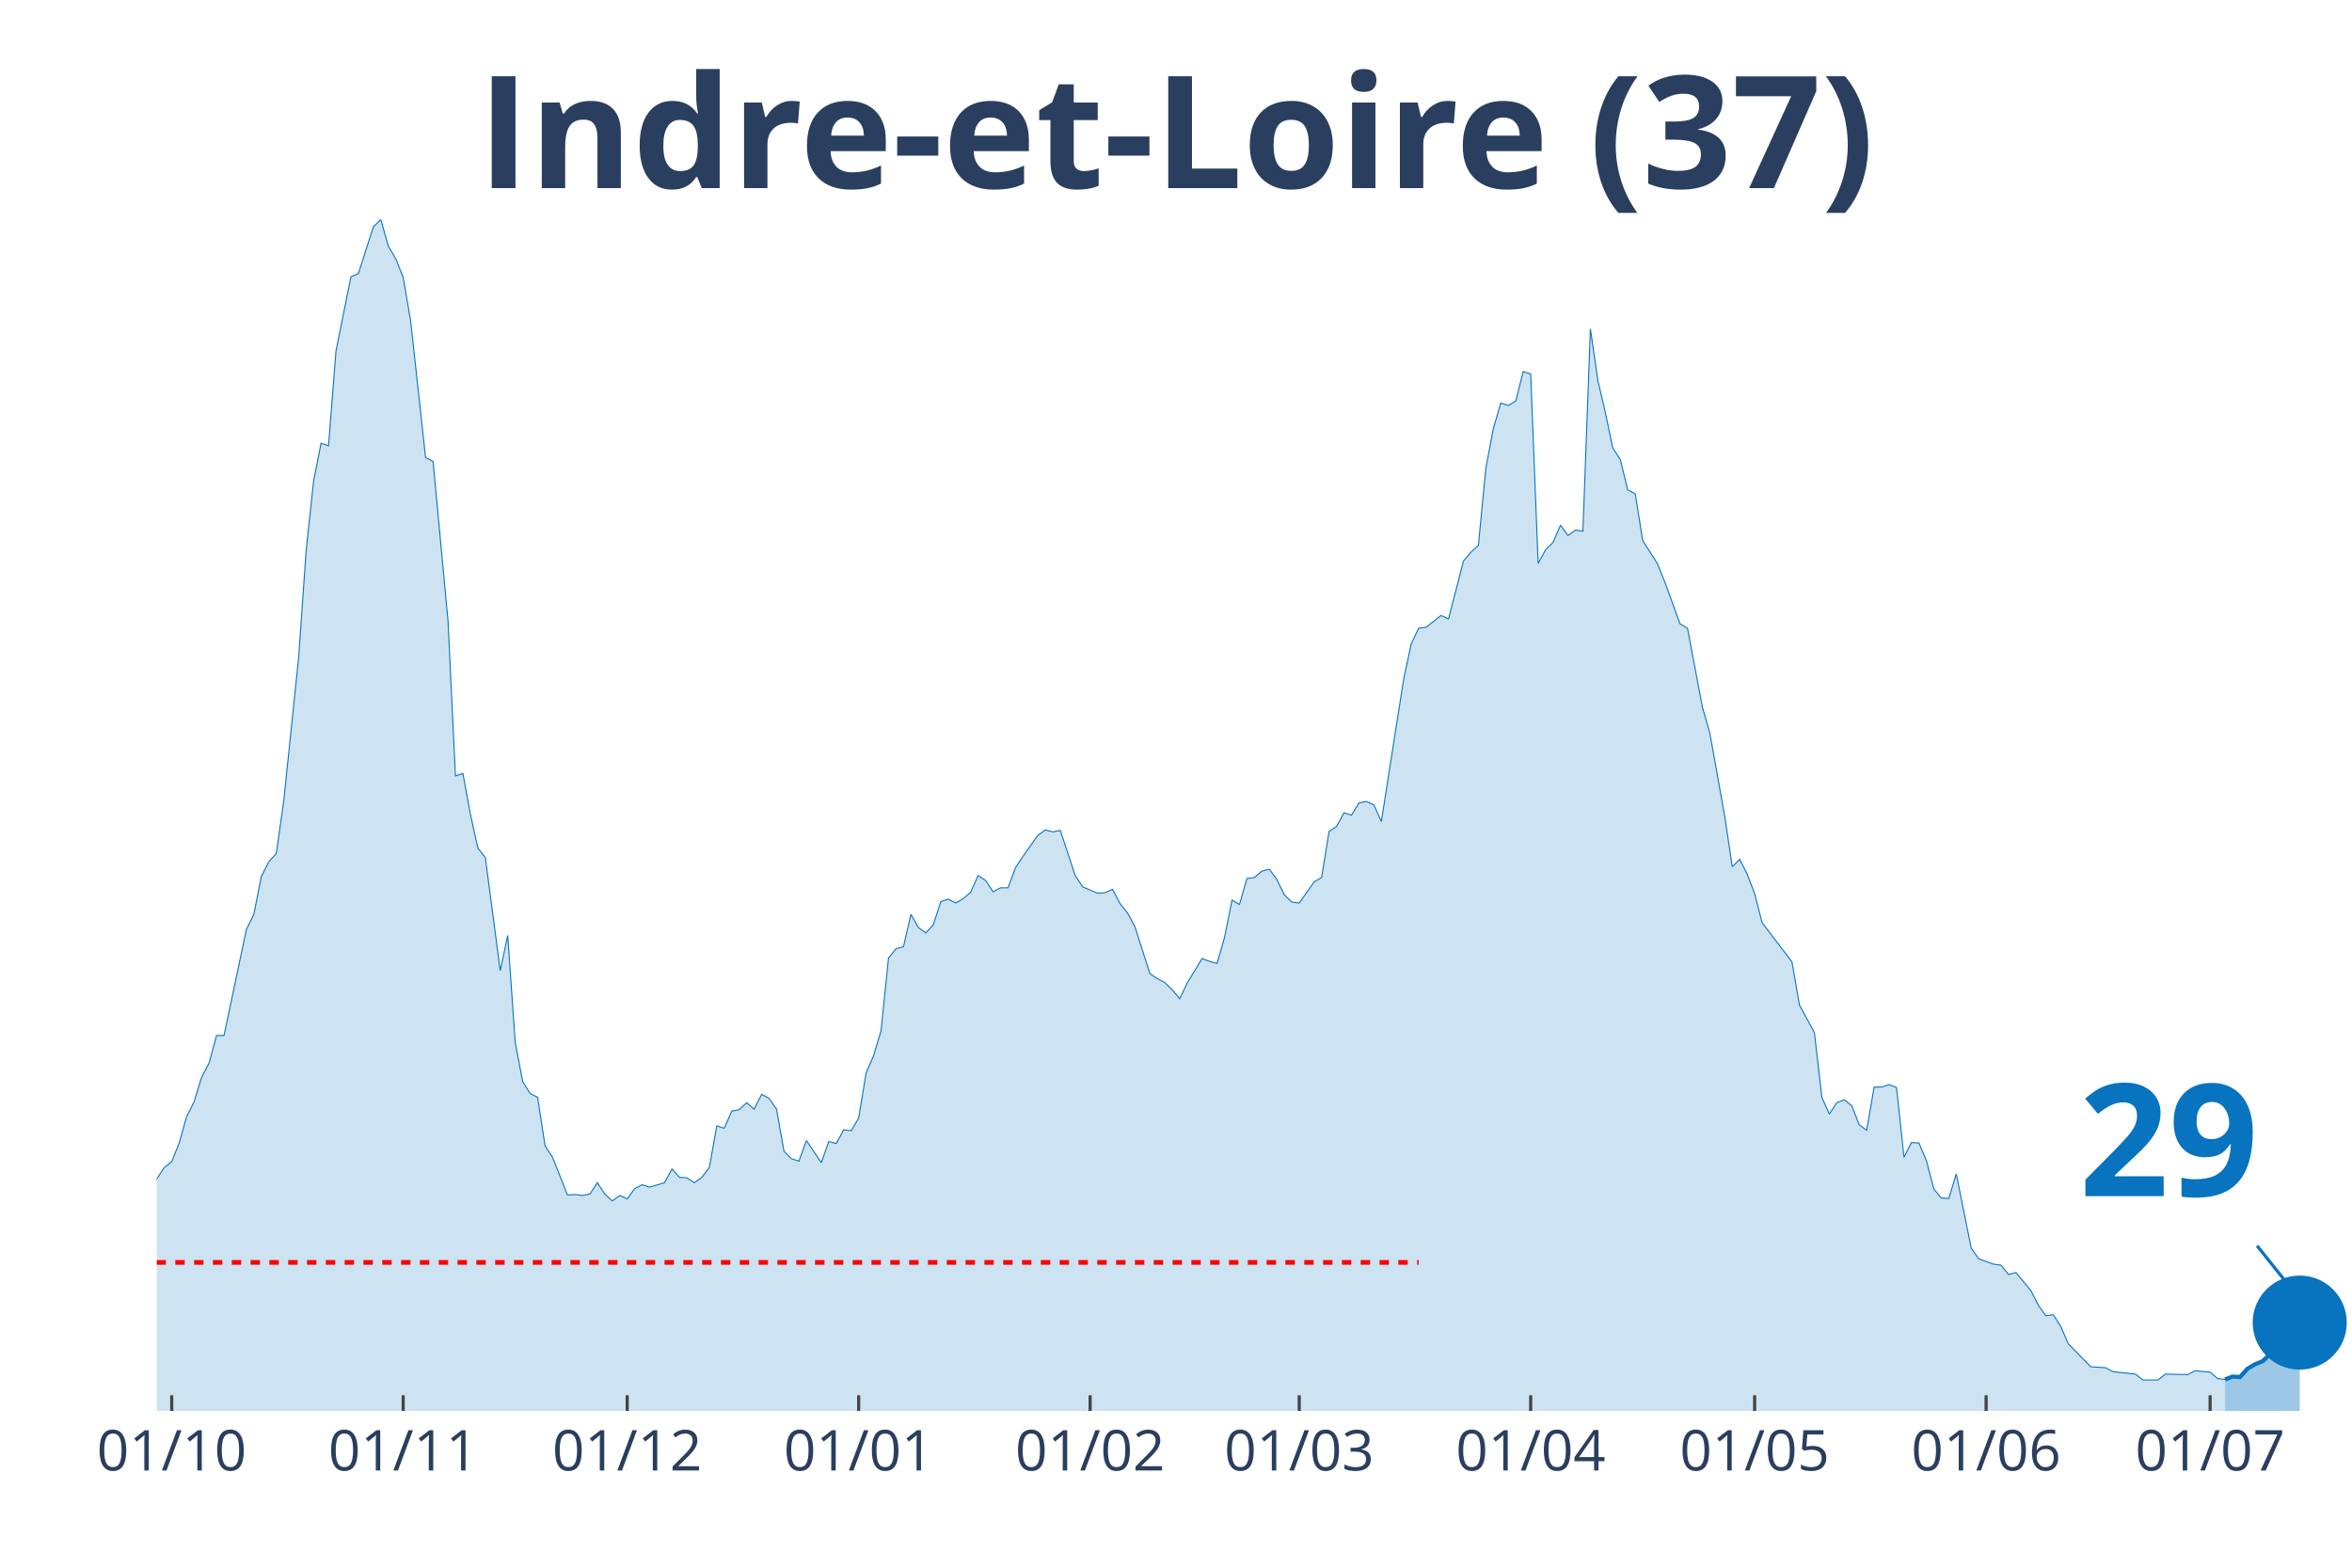
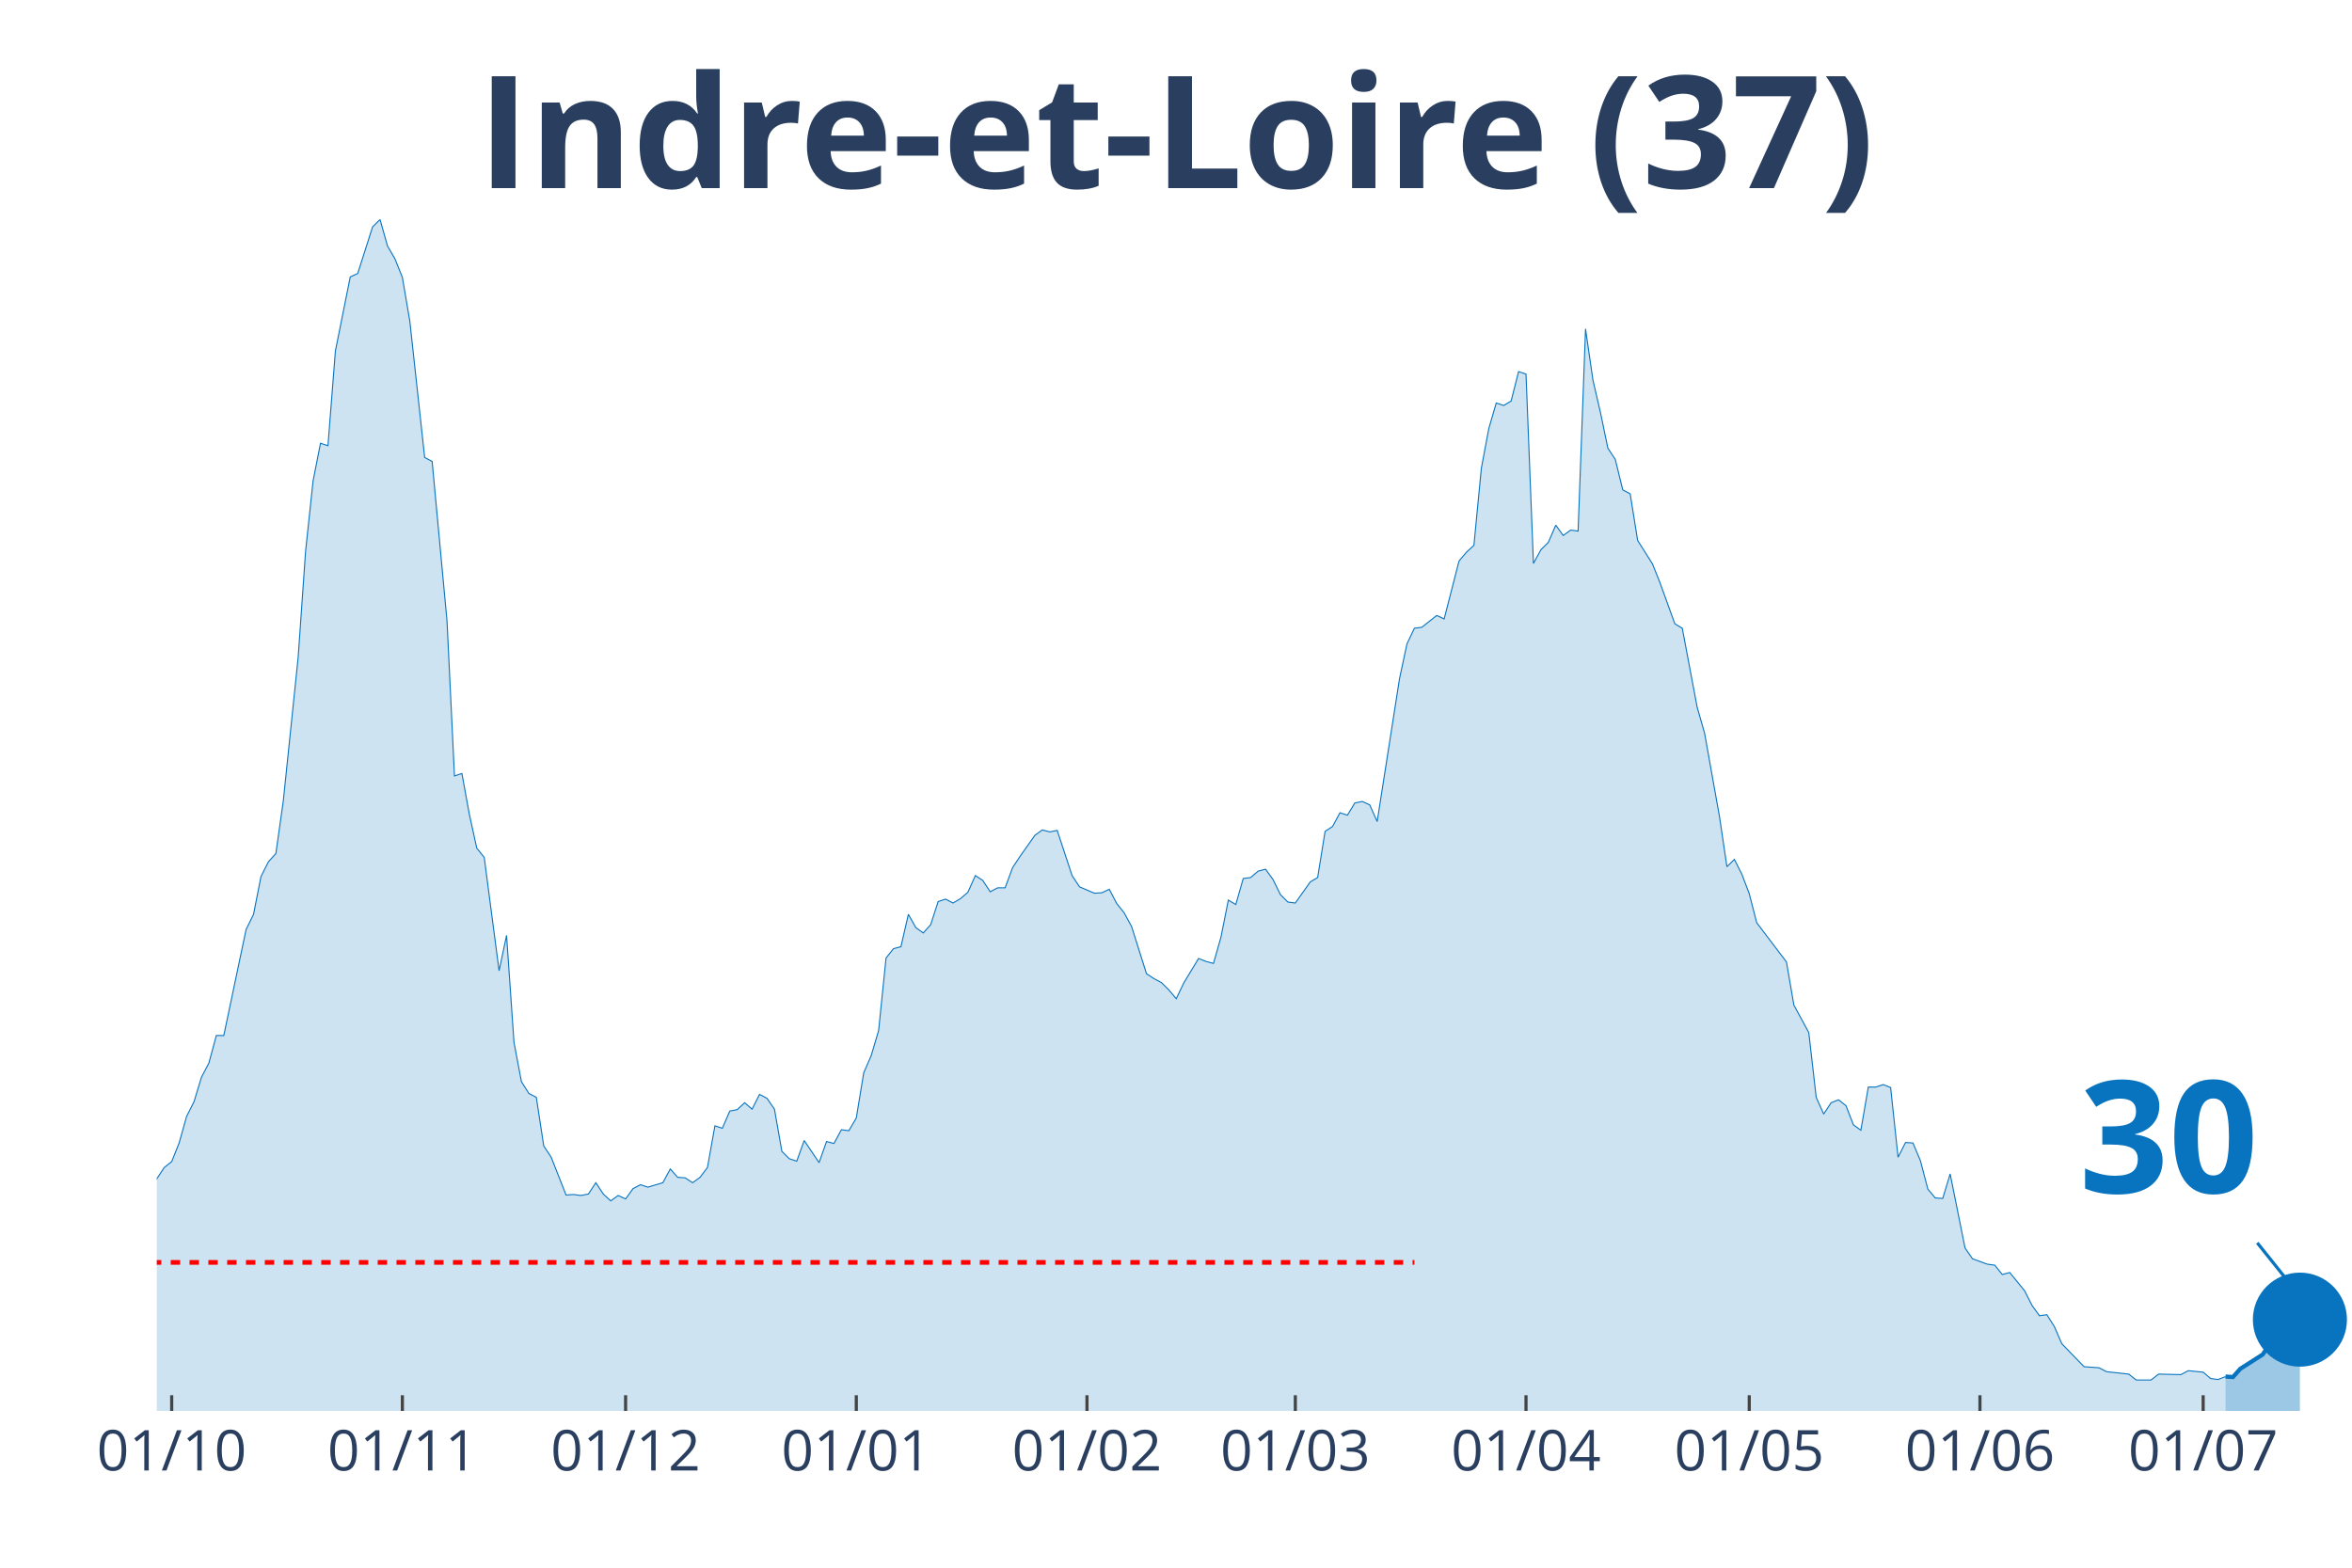
<svg xmlns="http://www.w3.org/2000/svg" class="main-svg" width="1125" height="750" style="" viewBox="0 0 750 500">
  <rect x="0" y="0" width="750" height="500" style="fill: rgb(0, 0, 0); fill-opacity: 0;" />
-   <defs id="defs-4d8cbd">
+   <defs id="defs-fdbd2a">
    <g class="clips">
-       <clipPath id="clip4d8cbdxyplot" class="plotclip">
+       <clipPath id="clipfdbd2axyplot" class="plotclip">
        <rect width="700" height="380" />
      </clipPath>
-       <clipPath class="axesclip" id="clip4d8cbdx">
+       <clipPath class="axesclip" id="clipfdbd2ax">
        <rect x="50" y="0" width="700" height="500" />
      </clipPath>
-       <clipPath class="axesclip" id="clip4d8cbdy">
+       <clipPath class="axesclip" id="clipfdbd2ay">
        <rect x="0" y="70" width="750" height="380" />
      </clipPath>
-       <clipPath class="axesclip" id="clip4d8cbdxy">
+       <clipPath class="axesclip" id="clipfdbd2axy">
        <rect x="50" y="70" width="700" height="380" />
      </clipPath>
    </g>
    <g class="gradients" />
  </defs>
  <g class="bglayer">
    <rect class="bg" x="50" y="70" width="700" height="380" style="fill: rgb(0, 0, 0); fill-opacity: 0; stroke-width: 0;" />
  </g>
  <g class="layer-below">
    <g class="imagelayer" />
    <g class="shapelayer" />
  </g>
  <g class="cartesianlayer">
    <g class="subplot xy">
      <g class="layer-subplot">
        <g class="shapelayer" />
        <g class="imagelayer" />
      </g>
      <g class="gridlayer">
        <g class="x">
-           <path class="xgrid crisp" transform="translate(54.76,0)" d="M0,70v380" style="stroke: rgb(255, 255, 255); stroke-opacity: 1; stroke-width: 1px;" />
-           <path class="xgrid crisp" transform="translate(128.57,0)" d="M0,70v380" style="stroke: rgb(255, 255, 255); stroke-opacity: 1; stroke-width: 1px;" />
-           <path class="xgrid crisp" transform="translate(200,0)" d="M0,70v380" style="stroke: rgb(255, 255, 255); stroke-opacity: 1; stroke-width: 1px;" />
-           <path class="xgrid crisp" transform="translate(273.81,0)" d="M0,70v380" style="stroke: rgb(255, 255, 255); stroke-opacity: 1; stroke-width: 1px;" />
-           <path class="xgrid crisp" transform="translate(347.62,0)" d="M0,70v380" style="stroke: rgb(255, 255, 255); stroke-opacity: 1; stroke-width: 1px;" />
-           <path class="xgrid crisp" transform="translate(414.29,0)" d="M0,70v380" style="stroke: rgb(255, 255, 255); stroke-opacity: 1; stroke-width: 1px;" />
-           <path class="xgrid crisp" transform="translate(488.1,0)" d="M0,70v380" style="stroke: rgb(255, 255, 255); stroke-opacity: 1; stroke-width: 1px;" />
-           <path class="xgrid crisp" transform="translate(559.52,0)" d="M0,70v380" style="stroke: rgb(255, 255, 255); stroke-opacity: 1; stroke-width: 1px;" />
-           <path class="xgrid crisp" transform="translate(633.33,0)" d="M0,70v380" style="stroke: rgb(255, 255, 255); stroke-opacity: 1; stroke-width: 1px;" />
-           <path class="xgrid crisp" transform="translate(704.76,0)" d="M0,70v380" style="stroke: rgb(255, 255, 255); stroke-opacity: 1; stroke-width: 1px;" />
+           <path class="xgrid crisp" transform="translate(54.75,0)" d="M0,70v380" style="stroke: rgb(255, 255, 255); stroke-opacity: 1; stroke-width: 1px;" />
+           <path class="xgrid crisp" transform="translate(128.31,0)" d="M0,70v380" style="stroke: rgb(255, 255, 255); stroke-opacity: 1; stroke-width: 1px;" />
+           <path class="xgrid crisp" transform="translate(199.49,0)" d="M0,70v380" style="stroke: rgb(255, 255, 255); stroke-opacity: 1; stroke-width: 1px;" />
+           <path class="xgrid crisp" transform="translate(273.05,0)" d="M0,70v380" style="stroke: rgb(255, 255, 255); stroke-opacity: 1; stroke-width: 1px;" />
+           <path class="xgrid crisp" transform="translate(346.61,0)" d="M0,70v380" style="stroke: rgb(255, 255, 255); stroke-opacity: 1; stroke-width: 1px;" />
+           <path class="xgrid crisp" transform="translate(413.05,0)" d="M0,70v380" style="stroke: rgb(255, 255, 255); stroke-opacity: 1; stroke-width: 1px;" />
+           <path class="xgrid crisp" transform="translate(486.61,0)" d="M0,70v380" style="stroke: rgb(255, 255, 255); stroke-opacity: 1; stroke-width: 1px;" />
+           <path class="xgrid crisp" transform="translate(557.8,0)" d="M0,70v380" style="stroke: rgb(255, 255, 255); stroke-opacity: 1; stroke-width: 1px;" />
+           <path class="xgrid crisp" transform="translate(631.36,0)" d="M0,70v380" style="stroke: rgb(255, 255, 255); stroke-opacity: 1; stroke-width: 1px;" />
+           <path class="xgrid crisp" transform="translate(702.54,0)" d="M0,70v380" style="stroke: rgb(255, 255, 255); stroke-opacity: 1; stroke-width: 1px;" />
        </g>
        <g class="y" />
      </g>
      <g class="zerolinelayer" />
      <path class="xlines-below" />
      <path class="ylines-below" />
      <g class="overlines-below" />
      <g class="xaxislayer-below" />
      <g class="yaxislayer-below" />
      <g class="overaxes-below" />
-       <g class="plot" transform="translate(50, 70)" clip-path="url('#clip4d8cbdxyplot')">
+       <g class="plot" transform="translate(50, 70)" clip-path="url('#clipfdbd2axyplot')">
        <g class="scatterlayer mlayer">
-           <g class="trace scatter tracec83bca" style="stroke-miterlimit: 2;">
+           <g class="trace scatter traceaa9c8a" style="stroke-miterlimit: 2;">
            <g class="fills">
              <g>
-                 <path class="js-fill" d="M659.52,380L-323.81,380L-323.81,373.27L-316.67,372.96L-314.29,372.8L-307.14,374.99L-304.76,377.18L-292.86,377.81L-290.48,378.12L-233.33,379.53L-230.95,378.9L-173.81,376.24L-171.43,374.37L-161.9,370.77L-159.52,370.77L-154.76,370.14L-152.38,370.3L-123.81,372.96L-121.43,370.77L-119.05,369.67L-116.67,366.07L-111.9,365.91L-109.52,362L-107.14,357.93L-104.76,358.25L-102.38,354.33L-100,354.8L-95.24,352.77L-92.86,353.39L-90.48,353.71L-88.1,349.64L-85.71,351.05L-83.33,348.7L-76.19,346.66L-73.81,344.16L-66.67,335.55L-64.29,335.55L-61.9,335.4L-59.52,332.58L-54.76,324.28L-52.38,321.15L-47.62,314.58L-45.24,314.11L-42.86,304.25L-40.48,302.37L-35.71,291.26L-33.33,291.57L-28.57,292.2L-26.19,290.63L-23.81,289.54L-21.43,295.02L-19.05,303.31L-16.67,305.5L-14.29,308.95L-11.9,309.88L-7.14,318.34L-4.76,317.71L0,305.97L2.38,302.37L4.76,300.49L7.14,294.55L9.52,286.1L11.9,281.4L14.29,273.57L16.67,269.04L19.05,260.27L21.43,260.27L28.57,226.47L30.95,221.61L33.33,209.56L35.71,204.87L38.1,202.21L40.48,185.46L45.24,139.6L47.62,105.64L50,83.42L52.38,71.37L54.76,72.15L57.14,41.94L61.9,18.31L64.29,17.22L69.05,2.35L71.43,0L73.81,8.45L76.19,12.52L78.57,18.47L80.95,32.4L85.71,75.91L88.1,77.16L92.86,128.02L95.24,177.48L97.62,176.7L100,189.69L102.38,200.49L104.76,203.46L109.52,239.61L111.9,228.34L114.29,262.46L116.67,274.98L119.05,278.74L121.43,279.99L123.81,295.49L126.19,299.09L130.95,311.14L133.33,310.98L135.71,311.29L138.1,310.82L140.48,307.22L142.86,310.82L145.24,313.01L147.62,311.29L150,312.39L152.38,309.1L154.76,307.85L157.14,308.63L161.9,307.22L164.29,302.84L166.67,305.5L169.05,305.66L171.43,307.22L173.81,305.5L176.19,302.37L178.57,289.07L180.95,289.85L183.33,284.37L185.71,283.9L188.1,281.71L190.48,283.75L192.86,279.05L195.24,280.3L197.62,283.75L200,297.21L202.38,299.56L204.76,300.34L207.14,293.76L211.9,300.81L214.29,294.08L216.67,294.7L219.05,290.32L221.43,290.63L223.81,286.57L226.19,272.17L228.57,266.69L230.95,258.71L233.33,235.54L235.71,232.57L238.1,231.94L240.48,221.61L242.86,225.84L245.24,227.56L247.62,224.9L250,217.55L252.38,216.76L254.76,218.01L257.14,216.61L259.52,214.57L261.9,209.25L264.29,210.82L266.67,214.42L269.05,213.16L271.43,213.16L273.81,206.75L276.19,203.15L280.95,196.42L283.33,194.7L285.71,195.32L288.1,194.85L292.86,209.25L295.24,212.85L300,214.88L302.38,214.73L304.76,213.63L307.14,218.17L309.52,221.14L311.9,225.53L316.67,240.55L319.05,242.12L321.43,243.37L323.81,245.72L326.19,248.53L328.57,243.53L333.33,235.7L335.71,236.64L338.1,237.27L340.48,228.97L342.86,217.08L345.24,218.48L347.62,210.19L350,209.88L352.38,207.84L354.76,207.22L357.14,210.5L359.52,215.35L361.9,217.7L364.29,218.01L369.05,211.29L371.43,209.88L373.81,195.16L376.19,193.6L378.57,189.22L380.95,190L383.33,186.09L385.71,185.62L388.1,186.71L390.48,192.03L397.62,146.49L400,135.38L402.38,130.37L404.76,130.06L409.52,126.3L411.9,127.4L416.67,108.93L419.05,106.11L421.43,103.92L423.81,79.35L426.19,66.67L428.57,58.53L430.95,59.32L433.33,57.91L435.71,48.52L438.1,49.3L440.48,109.71L442.86,105.33L445.24,102.98L447.62,97.5L450,100.79L452.38,99.07L454.76,99.38L457.14,34.9L459.52,51.33L461.9,61.51L464.29,72.93L466.67,76.53L469.05,86.24L471.43,87.49L473.81,102.36L476.19,106.11L478.57,109.87L480.95,115.82L485.71,128.96L488.1,130.37L492.86,155.57L495.24,163.86L500,190.47L502.38,206.43L504.76,204.09L507.14,208.78L509.52,215.04L511.9,224.28L521.43,236.8L523.81,250.57L528.57,259.33L530.95,279.99L533.33,285.31L535.71,281.71L538.1,280.77L540.48,282.65L542.86,288.76L545.24,290.48L547.62,276.71L550,276.71L552.38,275.92L554.76,276.86L557.14,299.09L559.52,294.39L561.9,294.55L564.29,300.18L566.67,309.26L569.05,312.08L571.43,312.23L573.81,304.41L578.57,328.04L580.95,331.48L585.71,333.2L588.1,333.52L590.48,336.49L592.86,335.86L597.62,341.66L600,346.35L602.38,349.64L604.76,349.32L607.14,353.08L609.52,358.56L616.67,365.91L619.05,366.07L621.43,366.23L623.81,367.48L630.95,368.26L633.33,370.14L638.1,370.14L640.48,368.26L647.62,368.42L650,367.17L654.76,367.64L657.14,369.67L659.52,369.98" style="fill: rgb(8, 115, 191); fill-opacity: 0.2; stroke-width: 0;" />
+                 <path class="js-fill" d="M659.66,380L-322.71,380L-322.71,373.27L-315.59,372.96L-313.22,372.8L-306.1,374.99L-303.73,377.18L-291.86,377.81L-289.49,378.12L-232.54,379.53L-230.17,378.9L-173.22,376.24L-170.85,374.37L-161.36,370.77L-158.98,370.77L-154.24,370.14L-151.86,370.3L-123.39,372.96L-121.02,370.77L-118.64,369.67L-116.27,366.07L-111.53,365.91L-109.15,362L-106.78,357.93L-104.41,358.25L-102.03,354.33L-99.66,354.8L-94.92,352.77L-92.54,353.39L-90.17,353.71L-87.8,349.64L-85.42,351.05L-83.05,348.7L-75.93,346.66L-73.56,344.16L-66.44,335.55L-64.07,335.55L-61.69,335.4L-59.32,332.58L-54.58,324.28L-52.2,321.15L-47.46,314.58L-45.08,314.11L-42.71,304.25L-40.34,302.37L-35.59,291.26L-33.22,291.57L-28.47,292.2L-26.1,290.63L-23.73,289.54L-21.36,295.02L-18.98,303.31L-16.61,305.5L-14.24,308.95L-11.86,309.88L-7.12,318.34L-4.75,317.71L0,305.97L2.37,302.37L4.75,300.49L7.12,294.55L9.49,286.1L11.86,281.4L14.24,273.57L16.61,269.04L18.98,260.27L21.36,260.27L28.47,226.47L30.85,221.61L33.22,209.56L35.59,204.87L37.97,202.21L40.34,185.46L45.08,139.6L47.46,105.64L49.83,83.42L52.2,71.37L54.58,72.15L56.95,41.94L61.69,18.31L64.07,17.22L68.81,2.35L71.19,0L73.56,8.45L75.93,12.52L78.31,18.47L80.68,32.4L85.42,75.91L87.8,77.16L92.54,128.02L94.92,177.48L97.29,176.7L99.66,189.69L102.03,200.49L104.41,203.46L109.15,239.61L111.53,228.34L113.9,262.46L116.27,274.98L118.64,278.74L121.02,279.99L123.39,295.49L125.76,299.09L130.51,311.14L132.88,310.98L135.25,311.29L137.63,310.82L140,307.22L142.37,310.82L144.75,313.01L147.12,311.29L149.49,312.39L151.86,309.1L154.24,307.85L156.61,308.63L161.36,307.22L163.73,302.84L166.1,305.5L168.47,305.66L170.85,307.22L173.22,305.5L175.59,302.37L177.97,289.07L180.34,289.85L182.71,284.37L185.08,283.9L187.46,281.71L189.83,283.75L192.2,279.05L194.58,280.3L196.95,283.75L199.32,297.21L201.69,299.56L204.07,300.34L206.44,293.76L211.19,300.81L213.56,294.08L215.93,294.7L218.31,290.32L220.68,290.63L223.05,286.57L225.42,272.17L227.8,266.69L230.17,258.71L232.54,235.54L234.92,232.57L237.29,231.94L239.66,221.61L242.03,225.84L244.41,227.56L246.78,224.9L249.15,217.55L251.53,216.76L253.9,218.01L256.27,216.61L258.64,214.57L261.02,209.25L263.39,210.82L265.76,214.42L268.14,213.16L270.51,213.16L272.88,206.75L275.25,203.15L280,196.42L282.37,194.7L284.75,195.32L287.12,194.85L291.86,209.25L294.24,212.85L298.98,214.88L301.36,214.73L303.73,213.63L306.1,218.17L308.47,221.14L310.85,225.53L315.59,240.55L317.97,242.12L320.34,243.37L322.71,245.72L325.08,248.53L327.46,243.53L332.2,235.7L334.58,236.64L336.95,237.27L339.32,228.97L341.69,217.08L344.07,218.48L346.44,210.19L348.81,209.88L351.19,207.84L353.56,207.22L355.93,210.5L358.31,215.35L360.68,217.7L363.05,218.01L367.8,211.29L370.17,209.88L372.54,195.16L374.92,193.6L377.29,189.22L379.66,190L382.03,186.09L384.41,185.62L386.78,186.71L389.15,192.03L396.27,146.49L398.64,135.38L401.02,130.37L403.39,130.06L408.14,126.3L410.51,127.4L415.25,108.93L417.63,106.11L420,103.92L422.37,79.35L424.75,66.67L427.12,58.53L429.49,59.32L431.86,57.91L434.24,48.52L436.61,49.3L438.98,109.71L441.36,105.33L443.73,102.98L446.1,97.5L448.47,100.79L450.85,99.07L453.22,99.38L455.59,34.9L457.97,51.33L460.34,61.51L462.71,72.93L465.08,76.53L467.46,86.24L469.83,87.49L472.2,102.36L474.58,106.11L476.95,109.87L479.32,115.82L484.07,128.96L486.44,130.37L491.19,155.57L493.56,163.86L498.31,190.47L500.68,206.43L503.05,204.09L505.42,208.78L507.8,215.04L510.17,224.28L519.66,236.8L522.03,250.57L526.78,259.33L529.15,279.99L531.53,285.31L533.9,281.71L536.27,280.77L538.64,282.65L541.02,288.76L543.39,290.48L545.76,276.71L548.14,276.71L550.51,275.92L552.88,276.86L555.25,299.09L557.63,294.39L560,294.55L562.37,300.18L564.75,309.26L567.12,312.08L569.49,312.23L571.86,304.41L576.61,328.04L578.98,331.48L583.73,333.2L586.1,333.52L588.47,336.49L590.85,335.86L595.59,341.66L597.97,346.35L600.34,349.64L602.71,349.32L605.08,353.08L607.46,358.56L614.58,365.91L616.95,366.07L619.32,366.23L621.69,367.48L628.81,368.26L631.19,370.14L635.93,370.14L638.31,368.26L645.42,368.42L647.8,367.17L652.54,367.64L654.92,369.67L657.29,369.98L659.66,369.04" style="fill: rgb(8, 115, 191); fill-opacity: 0.2; stroke-width: 0;" />
              </g>
            </g>
            <g class="errorbars" />
            <g class="lines">
-               <path class="js-line" d="M-323.81,373.27L-316.67,372.96L-314.29,372.8L-307.14,374.99L-304.76,377.18L-292.86,377.81L-290.48,378.12L-233.33,379.53L-230.95,378.9L-173.81,376.24L-171.43,374.37L-161.9,370.77L-159.52,370.77L-154.76,370.14L-152.38,370.3L-123.81,372.96L-121.43,370.77L-119.05,369.67L-116.67,366.07L-111.9,365.91L-109.52,362L-107.14,357.93L-104.76,358.25L-102.38,354.33L-100,354.8L-95.24,352.77L-92.86,353.39L-90.48,353.71L-88.1,349.64L-85.71,351.05L-83.33,348.7L-76.19,346.66L-73.81,344.16L-66.67,335.55L-64.29,335.55L-61.9,335.4L-59.52,332.58L-54.76,324.28L-52.38,321.15L-47.62,314.58L-45.24,314.11L-42.86,304.25L-40.48,302.37L-35.71,291.26L-33.33,291.57L-28.57,292.2L-26.19,290.63L-23.81,289.54L-21.43,295.02L-19.05,303.31L-16.67,305.5L-14.29,308.95L-11.9,309.88L-7.14,318.34L-4.76,317.71L0,305.97L2.38,302.37L4.76,300.49L7.14,294.55L9.52,286.1L11.9,281.4L14.29,273.57L16.67,269.04L19.05,260.27L21.43,260.27L28.57,226.47L30.95,221.61L33.33,209.56L35.71,204.87L38.1,202.21L40.48,185.46L45.24,139.6L47.62,105.64L50,83.42L52.38,71.37L54.76,72.15L57.14,41.94L61.9,18.31L64.29,17.22L69.05,2.35L71.43,0L73.81,8.45L76.19,12.52L78.57,18.47L80.95,32.4L85.71,75.91L88.1,77.16L92.86,128.02L95.24,177.48L97.62,176.7L100,189.69L102.38,200.49L104.76,203.46L109.52,239.61L111.9,228.34L114.29,262.46L116.67,274.98L119.05,278.74L121.43,279.99L123.81,295.49L126.19,299.09L130.95,311.14L133.33,310.98L135.71,311.29L138.1,310.82L140.48,307.22L142.86,310.82L145.24,313.01L147.62,311.29L150,312.39L152.38,309.1L154.76,307.85L157.14,308.63L161.9,307.22L164.29,302.84L166.67,305.5L169.05,305.66L171.43,307.22L173.81,305.5L176.19,302.37L178.57,289.07L180.95,289.85L183.33,284.37L185.71,283.9L188.1,281.71L190.48,283.75L192.86,279.05L195.24,280.3L197.62,283.75L200,297.21L202.38,299.56L204.76,300.34L207.14,293.76L211.9,300.81L214.29,294.08L216.67,294.7L219.05,290.32L221.43,290.63L223.81,286.57L226.19,272.17L228.57,266.69L230.95,258.71L233.33,235.54L235.71,232.57L238.1,231.94L240.48,221.61L242.86,225.84L245.24,227.56L247.62,224.9L250,217.55L252.38,216.76L254.76,218.01L257.14,216.61L259.52,214.57L261.9,209.25L264.29,210.82L266.67,214.42L269.05,213.16L271.43,213.16L273.81,206.75L276.19,203.15L280.95,196.42L283.33,194.7L285.71,195.32L288.1,194.85L292.86,209.25L295.24,212.85L300,214.88L302.38,214.73L304.76,213.63L307.14,218.17L309.52,221.14L311.9,225.53L316.67,240.55L319.05,242.12L321.43,243.37L323.81,245.72L326.19,248.53L328.57,243.53L333.33,235.7L335.71,236.64L338.1,237.27L340.48,228.97L342.86,217.08L345.24,218.48L347.62,210.19L350,209.88L352.38,207.84L354.76,207.22L357.14,210.5L359.52,215.35L361.9,217.7L364.29,218.01L369.05,211.29L371.43,209.88L373.81,195.16L376.19,193.6L378.57,189.22L380.95,190L383.33,186.09L385.71,185.62L388.1,186.71L390.48,192.03L397.62,146.49L400,135.38L402.38,130.37L404.76,130.06L409.52,126.3L411.9,127.4L416.67,108.93L419.05,106.11L421.43,103.92L423.81,79.35L426.19,66.67L428.57,58.53L430.95,59.32L433.33,57.91L435.71,48.52L438.1,49.3L440.48,109.71L442.86,105.33L445.24,102.98L447.62,97.5L450,100.79L452.38,99.07L454.76,99.38L457.14,34.9L459.52,51.33L461.9,61.51L464.29,72.93L466.67,76.53L469.05,86.24L471.43,87.49L473.81,102.36L476.19,106.11L478.57,109.87L480.95,115.82L485.71,128.96L488.1,130.37L492.86,155.57L495.24,163.86L500,190.47L502.38,206.43L504.76,204.09L507.14,208.78L509.52,215.04L511.9,224.28L521.43,236.8L523.81,250.57L528.57,259.33L530.95,279.99L533.33,285.31L535.71,281.71L538.1,280.77L540.48,282.65L542.86,288.76L545.24,290.48L547.62,276.71L550,276.71L552.38,275.92L554.76,276.86L557.14,299.09L559.52,294.39L561.9,294.55L564.29,300.18L566.67,309.26L569.05,312.08L571.43,312.23L573.81,304.41L578.57,328.04L580.95,331.48L585.71,333.2L588.1,333.52L590.48,336.49L592.86,335.86L597.62,341.66L600,346.35L602.38,349.64L604.76,349.32L607.14,353.08L609.52,358.56L616.67,365.91L619.05,366.07L621.43,366.23L623.81,367.48L630.95,368.26L633.33,370.14L638.1,370.14L640.48,368.26L647.62,368.42L650,367.17L654.76,367.64L657.14,369.67L659.52,369.98" style="vector-effect: non-scaling-stroke; fill: none; stroke: rgb(8, 115, 191); stroke-opacity: 1; stroke-width: 0.5px; opacity: 1;" />
+               <path class="js-line" d="M-322.71,373.27L-315.59,372.96L-313.22,372.8L-306.1,374.99L-303.73,377.18L-291.86,377.81L-289.49,378.12L-232.54,379.53L-230.17,378.9L-173.22,376.24L-170.85,374.37L-161.36,370.77L-158.98,370.77L-154.24,370.14L-151.86,370.3L-123.39,372.96L-121.02,370.77L-118.64,369.67L-116.27,366.07L-111.53,365.91L-109.15,362L-106.78,357.93L-104.41,358.25L-102.03,354.33L-99.66,354.8L-94.92,352.77L-92.54,353.39L-90.17,353.71L-87.8,349.64L-85.42,351.05L-83.05,348.7L-75.93,346.66L-73.56,344.16L-66.44,335.55L-64.07,335.55L-61.69,335.4L-59.32,332.58L-54.58,324.28L-52.2,321.15L-47.46,314.58L-45.08,314.11L-42.71,304.25L-40.34,302.37L-35.59,291.26L-33.22,291.57L-28.47,292.2L-26.1,290.63L-23.73,289.54L-21.36,295.02L-18.98,303.31L-16.61,305.5L-14.24,308.95L-11.86,309.88L-7.12,318.34L-4.75,317.71L0,305.97L2.37,302.37L4.75,300.49L7.12,294.55L9.49,286.1L11.86,281.4L14.24,273.57L16.61,269.04L18.98,260.27L21.36,260.27L28.47,226.47L30.85,221.61L33.22,209.56L35.59,204.87L37.97,202.21L40.34,185.46L45.08,139.6L47.46,105.64L49.83,83.42L52.2,71.37L54.58,72.15L56.95,41.94L61.69,18.31L64.07,17.22L68.81,2.35L71.19,0L73.56,8.45L75.93,12.52L78.31,18.47L80.68,32.4L85.42,75.91L87.8,77.16L92.54,128.02L94.92,177.48L97.29,176.7L99.66,189.69L102.03,200.49L104.41,203.46L109.15,239.61L111.53,228.34L113.9,262.46L116.27,274.98L118.64,278.74L121.02,279.99L123.39,295.49L125.76,299.09L130.51,311.14L132.88,310.98L135.25,311.29L137.63,310.82L140,307.22L142.37,310.82L144.75,313.01L147.12,311.29L149.49,312.39L151.86,309.1L154.24,307.85L156.61,308.63L161.36,307.22L163.73,302.84L166.1,305.5L168.47,305.66L170.85,307.22L173.22,305.5L175.59,302.37L177.97,289.07L180.34,289.85L182.71,284.37L185.08,283.9L187.46,281.71L189.83,283.75L192.2,279.05L194.58,280.3L196.95,283.75L199.32,297.21L201.69,299.56L204.07,300.34L206.44,293.76L211.19,300.81L213.56,294.08L215.93,294.7L218.31,290.32L220.68,290.63L223.05,286.57L225.42,272.17L227.8,266.69L230.17,258.71L232.54,235.54L234.92,232.57L237.29,231.94L239.66,221.61L242.03,225.84L244.41,227.56L246.78,224.9L249.15,217.55L251.53,216.76L253.9,218.01L256.27,216.61L258.64,214.57L261.02,209.25L263.39,210.82L265.76,214.42L268.14,213.16L270.51,213.16L272.88,206.75L275.25,203.15L280,196.42L282.37,194.7L284.75,195.32L287.12,194.85L291.86,209.25L294.24,212.85L298.98,214.88L301.36,214.73L303.73,213.63L306.1,218.17L308.47,221.14L310.85,225.53L315.59,240.55L317.97,242.12L320.34,243.37L322.71,245.72L325.08,248.53L327.46,243.53L332.2,235.7L334.58,236.64L336.95,237.27L339.32,228.97L341.69,217.08L344.07,218.48L346.44,210.19L348.81,209.88L351.19,207.84L353.56,207.22L355.93,210.5L358.31,215.35L360.68,217.7L363.05,218.01L367.8,211.29L370.17,209.88L372.54,195.16L374.92,193.6L377.29,189.22L379.66,190L382.03,186.09L384.41,185.62L386.78,186.71L389.15,192.03L396.27,146.49L398.64,135.38L401.02,130.37L403.39,130.06L408.14,126.3L410.51,127.4L415.25,108.93L417.63,106.11L420,103.92L422.37,79.35L424.75,66.67L427.12,58.53L429.49,59.32L431.86,57.91L434.24,48.52L436.61,49.3L438.98,109.71L441.36,105.33L443.73,102.98L446.1,97.5L448.47,100.79L450.85,99.07L453.22,99.38L455.59,34.9L457.97,51.33L460.34,61.51L462.71,72.93L465.08,76.53L467.46,86.24L469.83,87.49L472.2,102.36L474.58,106.11L476.95,109.87L479.32,115.82L484.07,128.96L486.44,130.37L491.19,155.57L493.56,163.86L498.31,190.47L500.68,206.43L503.05,204.09L505.42,208.78L507.8,215.04L510.17,224.28L519.66,236.8L522.03,250.57L526.78,259.33L529.15,279.99L531.53,285.31L533.9,281.71L536.27,280.77L538.64,282.65L541.02,288.76L543.39,290.48L545.76,276.71L548.14,276.71L550.51,275.92L552.88,276.86L555.25,299.09L557.63,294.39L560,294.55L562.37,300.18L564.75,309.26L567.12,312.08L569.49,312.23L571.86,304.41L576.61,328.04L578.98,331.48L583.73,333.2L586.1,333.52L588.47,336.49L590.85,335.86L595.59,341.66L597.97,346.35L600.34,349.64L602.71,349.32L605.08,353.08L607.46,358.56L614.58,365.91L616.95,366.07L619.32,366.23L621.69,367.48L628.81,368.26L631.19,370.14L635.93,370.14L638.31,368.26L645.42,368.42L647.8,367.17L652.54,367.64L654.92,369.67L657.29,369.98L659.66,369.04" style="vector-effect: non-scaling-stroke; fill: none; stroke: rgb(8, 115, 191); stroke-opacity: 1; stroke-width: 0.5px; opacity: 1;" />
            </g>
            <g class="points" />
            <g class="text" />
          </g>
-           <g class="trace scatter trace6c09bd" style="stroke-miterlimit: 2;">
+           <g class="trace scatter trace827a6e" style="stroke-miterlimit: 2;">
            <g class="fills">
              <g>
-                 <path class="js-fill" d="M683.33,380L659.52,380L659.52,369.98L661.9,369.04L664.29,369.2L666.67,366.54L669.05,365.13L671.43,364.19L673.81,362L676.19,358.4L678.57,359.65L680.95,353.08L683.33,351.83" style="fill: rgb(8, 115, 191); fill-opacity: 0.4; stroke-width: 0;" />
+                 <path class="js-fill" d="M683.39,380L659.66,380L659.66,369.04L662.03,369.2L664.41,366.54L671.53,362L673.9,358.4L676.27,359.65L678.64,352.92L683.39,350.89" style="fill: rgb(8, 115, 191); fill-opacity: 0.4; stroke-width: 0;" />
              </g>
            </g>
            <g class="errorbars" />
            <g class="lines">
-               <path class="js-line" d="M659.52,369.98L661.9,369.04L664.29,369.2L666.67,366.54L669.05,365.13L671.43,364.19L673.81,362L676.19,358.4L678.57,359.65L680.95,353.08L683.33,351.83" style="vector-effect: non-scaling-stroke; fill: none; stroke: rgb(8, 115, 191); stroke-opacity: 1; stroke-width: 2px; opacity: 1;" />
+               <path class="js-line" d="M659.66,369.04L662.03,369.2L664.41,366.54L671.53,362L673.9,358.4L676.27,359.65L678.64,352.92L683.39,350.89" style="vector-effect: non-scaling-stroke; fill: none; stroke: rgb(8, 115, 191); stroke-opacity: 1; stroke-width: 2px; opacity: 1;" />
            </g>
            <g class="points" />
            <g class="text" />
          </g>
-           <g class="trace scatter trace39bf44" style="stroke-miterlimit: 2; opacity: 1;">
+           <g class="trace scatter trace4e2ff5" style="stroke-miterlimit: 2; opacity: 1;">
            <g class="fills" />
            <g class="errorbars" />
            <g class="lines" />
            <g class="points">
-               <path class="point" transform="translate(683.33,351.83)" d="M15,0A15,15 0 1,1 0,-15A15,15 0 0,1 15,0Z" style="opacity: 1; stroke-width: 0px; fill: rgb(8, 115, 191); fill-opacity: 1;" />
+               <path class="point" transform="translate(683.39,350.89)" d="M15,0A15,15 0 1,1 0,-15A15,15 0 0,1 15,0Z" style="opacity: 1; stroke-width: 0px; fill: rgb(8, 115, 191); fill-opacity: 1;" />
            </g>
            <g class="text" />
          </g>
        </g>
      </g>
      <g class="overplot" />
      <path class="xlines-above crisp" style="fill: none; stroke-width: 1px; stroke: rgb(0, 0, 0); stroke-opacity: 0;" d="" />
      <path class="ylines-above crisp" style="fill: none;" d="M0,0" />
      <g class="overlines-above" />
      <g class="xaxislayer-above">
-         <path class="xtick ticks crisp" d="M0,450v-5" transform="translate(54.76,0)" style="stroke: rgb(68, 68, 68); stroke-opacity: 1; stroke-width: 1px;" />
-         <path class="xtick ticks crisp" d="M0,450v-5" transform="translate(128.57,0)" style="stroke: rgb(68, 68, 68); stroke-opacity: 1; stroke-width: 1px;" />
-         <path class="xtick ticks crisp" d="M0,450v-5" transform="translate(200,0)" style="stroke: rgb(68, 68, 68); stroke-opacity: 1; stroke-width: 1px;" />
-         <path class="xtick ticks crisp" d="M0,450v-5" transform="translate(273.81,0)" style="stroke: rgb(68, 68, 68); stroke-opacity: 1; stroke-width: 1px;" />
-         <path class="xtick ticks crisp" d="M0,450v-5" transform="translate(347.62,0)" style="stroke: rgb(68, 68, 68); stroke-opacity: 1; stroke-width: 1px;" />
-         <path class="xtick ticks crisp" d="M0,450v-5" transform="translate(414.29,0)" style="stroke: rgb(68, 68, 68); stroke-opacity: 1; stroke-width: 1px;" />
-         <path class="xtick ticks crisp" d="M0,450v-5" transform="translate(488.1,0)" style="stroke: rgb(68, 68, 68); stroke-opacity: 1; stroke-width: 1px;" />
-         <path class="xtick ticks crisp" d="M0,450v-5" transform="translate(559.52,0)" style="stroke: rgb(68, 68, 68); stroke-opacity: 1; stroke-width: 1px;" />
-         <path class="xtick ticks crisp" d="M0,450v-5" transform="translate(633.33,0)" style="stroke: rgb(68, 68, 68); stroke-opacity: 1; stroke-width: 1px;" />
-         <path class="xtick ticks crisp" d="M0,450v-5" transform="translate(704.76,0)" style="stroke: rgb(68, 68, 68); stroke-opacity: 1; stroke-width: 1px;" />
+         <path class="xtick ticks crisp" d="M0,450v-5" transform="translate(54.75,0)" style="stroke: rgb(68, 68, 68); stroke-opacity: 1; stroke-width: 1px;" />
+         <path class="xtick ticks crisp" d="M0,450v-5" transform="translate(128.31,0)" style="stroke: rgb(68, 68, 68); stroke-opacity: 1; stroke-width: 1px;" />
+         <path class="xtick ticks crisp" d="M0,450v-5" transform="translate(199.49,0)" style="stroke: rgb(68, 68, 68); stroke-opacity: 1; stroke-width: 1px;" />
+         <path class="xtick ticks crisp" d="M0,450v-5" transform="translate(273.05,0)" style="stroke: rgb(68, 68, 68); stroke-opacity: 1; stroke-width: 1px;" />
+         <path class="xtick ticks crisp" d="M0,450v-5" transform="translate(346.61,0)" style="stroke: rgb(68, 68, 68); stroke-opacity: 1; stroke-width: 1px;" />
+         <path class="xtick ticks crisp" d="M0,450v-5" transform="translate(413.05,0)" style="stroke: rgb(68, 68, 68); stroke-opacity: 1; stroke-width: 1px;" />
+         <path class="xtick ticks crisp" d="M0,450v-5" transform="translate(486.61,0)" style="stroke: rgb(68, 68, 68); stroke-opacity: 1; stroke-width: 1px;" />
+         <path class="xtick ticks crisp" d="M0,450v-5" transform="translate(557.8,0)" style="stroke: rgb(68, 68, 68); stroke-opacity: 1; stroke-width: 1px;" />
+         <path class="xtick ticks crisp" d="M0,450v-5" transform="translate(631.36,0)" style="stroke: rgb(68, 68, 68); stroke-opacity: 1; stroke-width: 1px;" />
+         <path class="xtick ticks crisp" d="M0,450v-5" transform="translate(702.54,0)" style="stroke: rgb(68, 68, 68); stroke-opacity: 1; stroke-width: 1px;" />
        <g class="xtick">
-           <text text-anchor="middle" x="0" y="469" transform="translate(54.76,0)" style="font-family: 'Open Sans', verdana, arial, sans-serif; font-size: 18px; fill: rgb(42, 63, 95); fill-opacity: 1; white-space: pre;">01/10</text>
+           <text text-anchor="middle" x="0" y="469" transform="translate(54.75,0)" style="font-family: 'Open Sans', verdana, arial, sans-serif; font-size: 18px; fill: rgb(42, 63, 95); fill-opacity: 1; white-space: pre;">01/10</text>
        </g>
        <g class="xtick">
-           <text text-anchor="middle" x="0" y="469" transform="translate(128.57,0)" style="font-family: 'Open Sans', verdana, arial, sans-serif; font-size: 18px; fill: rgb(42, 63, 95); fill-opacity: 1; white-space: pre;">01/11</text>
+           <text text-anchor="middle" x="0" y="469" transform="translate(128.31,0)" style="font-family: 'Open Sans', verdana, arial, sans-serif; font-size: 18px; fill: rgb(42, 63, 95); fill-opacity: 1; white-space: pre;">01/11</text>
        </g>
        <g class="xtick">
-           <text text-anchor="middle" x="0" y="469" transform="translate(200,0)" style="font-family: 'Open Sans', verdana, arial, sans-serif; font-size: 18px; fill: rgb(42, 63, 95); fill-opacity: 1; white-space: pre;">01/12</text>
+           <text text-anchor="middle" x="0" y="469" transform="translate(199.49,0)" style="font-family: 'Open Sans', verdana, arial, sans-serif; font-size: 18px; fill: rgb(42, 63, 95); fill-opacity: 1; white-space: pre;">01/12</text>
        </g>
        <g class="xtick">
-           <text text-anchor="middle" x="0" y="469" transform="translate(273.81,0)" style="font-family: 'Open Sans', verdana, arial, sans-serif; font-size: 18px; fill: rgb(42, 63, 95); fill-opacity: 1; white-space: pre;">01/01</text>
+           <text text-anchor="middle" x="0" y="469" transform="translate(273.05,0)" style="font-family: 'Open Sans', verdana, arial, sans-serif; font-size: 18px; fill: rgb(42, 63, 95); fill-opacity: 1; white-space: pre;">01/01</text>
        </g>
        <g class="xtick">
-           <text text-anchor="middle" x="0" y="469" transform="translate(347.62,0)" style="font-family: 'Open Sans', verdana, arial, sans-serif; font-size: 18px; fill: rgb(42, 63, 95); fill-opacity: 1; white-space: pre;">01/02</text>
+           <text text-anchor="middle" x="0" y="469" transform="translate(346.61,0)" style="font-family: 'Open Sans', verdana, arial, sans-serif; font-size: 18px; fill: rgb(42, 63, 95); fill-opacity: 1; white-space: pre;">01/02</text>
        </g>
        <g class="xtick">
-           <text text-anchor="middle" x="0" y="469" transform="translate(414.29,0)" style="font-family: 'Open Sans', verdana, arial, sans-serif; font-size: 18px; fill: rgb(42, 63, 95); fill-opacity: 1; white-space: pre;">01/03</text>
+           <text text-anchor="middle" x="0" y="469" transform="translate(413.05,0)" style="font-family: 'Open Sans', verdana, arial, sans-serif; font-size: 18px; fill: rgb(42, 63, 95); fill-opacity: 1; white-space: pre;">01/03</text>
        </g>
        <g class="xtick">
-           <text text-anchor="middle" x="0" y="469" transform="translate(488.1,0)" style="font-family: 'Open Sans', verdana, arial, sans-serif; font-size: 18px; fill: rgb(42, 63, 95); fill-opacity: 1; white-space: pre;">01/04</text>
+           <text text-anchor="middle" x="0" y="469" transform="translate(486.61,0)" style="font-family: 'Open Sans', verdana, arial, sans-serif; font-size: 18px; fill: rgb(42, 63, 95); fill-opacity: 1; white-space: pre;">01/04</text>
        </g>
        <g class="xtick">
-           <text text-anchor="middle" x="0" y="469" transform="translate(559.52,0)" style="font-family: 'Open Sans', verdana, arial, sans-serif; font-size: 18px; fill: rgb(42, 63, 95); fill-opacity: 1; white-space: pre;">01/05</text>
+           <text text-anchor="middle" x="0" y="469" transform="translate(557.8,0)" style="font-family: 'Open Sans', verdana, arial, sans-serif; font-size: 18px; fill: rgb(42, 63, 95); fill-opacity: 1; white-space: pre;">01/05</text>
        </g>
        <g class="xtick">
-           <text text-anchor="middle" x="0" y="469" transform="translate(633.33,0)" style="font-family: 'Open Sans', verdana, arial, sans-serif; font-size: 18px; fill: rgb(42, 63, 95); fill-opacity: 1; white-space: pre;">01/06</text>
+           <text text-anchor="middle" x="0" y="469" transform="translate(631.36,0)" style="font-family: 'Open Sans', verdana, arial, sans-serif; font-size: 18px; fill: rgb(42, 63, 95); fill-opacity: 1; white-space: pre;">01/06</text>
        </g>
        <g class="xtick">
-           <text text-anchor="middle" x="0" y="469" transform="translate(704.76,0)" style="font-family: 'Open Sans', verdana, arial, sans-serif; font-size: 18px; fill: rgb(42, 63, 95); fill-opacity: 1; white-space: pre;">01/07</text>
+           <text text-anchor="middle" x="0" y="469" transform="translate(702.54,0)" style="font-family: 'Open Sans', verdana, arial, sans-serif; font-size: 18px; fill: rgb(42, 63, 95); fill-opacity: 1; white-space: pre;">01/07</text>
        </g>
      </g>
      <g class="yaxislayer-above" />
      <g class="overaxes-above" />
    </g>
  </g>
  <g class="polarlayer" />
  <g class="ternarylayer" />
  <g class="geolayer" />
  <g class="funnelarealayer" />
  <g class="pielayer" />
  <g class="treemaplayer" />
  <g class="sunburstlayer" />
  <g class="glimages" />
-   <defs id="topdefs-4d8cbd">
+   <defs id="topdefs-fdbd2a">
    <g class="clips" />
  </defs>
  <g class="layer-above">
    <g class="imagelayer" />
    <g class="shapelayer">
-       <path data-index="0" fill-rule="evenodd" d="M-1288.1,402.63L452.38,402.63" clip-path="url('#clip4d8cbdxy')" style="opacity: 1; stroke: rgb(255, 0, 0); stroke-opacity: 1; fill: rgb(0, 0, 0); fill-opacity: 0; stroke-dasharray: 3px, 3px; stroke-width: 1.5px;" />
+       <path data-index="0" fill-rule="evenodd" d="M-1283.56,402.63L451.02,402.63" clip-path="url('#clipfdbd2axy')" style="opacity: 1; stroke: rgb(255, 0, 0); stroke-opacity: 1; fill: rgb(0, 0, 0); fill-opacity: 0; stroke-dasharray: 3px, 3px; stroke-width: 1.5px;" />
    </g>
  </g>
  <g class="infolayer">
    <g class="g-gtitle">
      <text class="gtitle" x="375" y="25" text-anchor="middle" dy="0.7em" style="font-family: 'Open Sans', verdana, arial, sans-serif; font-size: 50px; fill: rgb(42, 63, 95); opacity: 1; font-weight: normal; white-space: pre;">
        <tspan style="font-weight:bold">Indre-et-Loire (37)</tspan>
      </text>
    </g>
    <g class="g-xtitle" />
    <g class="annotation" data-index="0" style="opacity: 1;">
-       <g class="annotation-text-g" transform="rotate(0,691.33,361.83)">
-         <g class="cursor-pointer" transform="translate(648, 326)">
+       <g class="annotation-text-g" transform="rotate(0,691.39,360.89)">
+         <g class="cursor-pointer" transform="translate(648, 325)">
          <rect class="bg" x="0.5" y="0.5" width="86" height="71" style="stroke-width: 1px; stroke: rgb(0, 0, 0); stroke-opacity: 0; fill: rgb(255, 255, 255); fill-opacity: 0.6;" />
          <text class="annotation-text" text-anchor="middle" x="43.531" y="55.5" style="font-family: 'Open Sans', verdana, arial, sans-serif; font-size: 50px; fill: rgb(8, 115, 191); fill-opacity: 1; white-space: pre;">
-             <tspan style="font-weight:bold">29 </tspan>
+             <tspan style="font-weight:bold">30 </tspan>
          </text>
        </g>
      </g>
      <g class="annotation-arrow-g" style="opacity: 1;">
-         <path d="M719.73,397.33L731.33,411.83" style="stroke-width: 1px; stroke: rgb(8, 115, 191); stroke-opacity: 1; stroke-dasharray: 0px, 0px, 18.569px, 18.569px;" />
+         <path d="M719.79,396.39L731.39,410.89" style="stroke-width: 1px; stroke: rgb(8, 115, 191); stroke-opacity: 1; stroke-dasharray: 0px, 0px, 18.569px, 18.569px;" />
      </g>
    </g>
  </g>
</svg>
